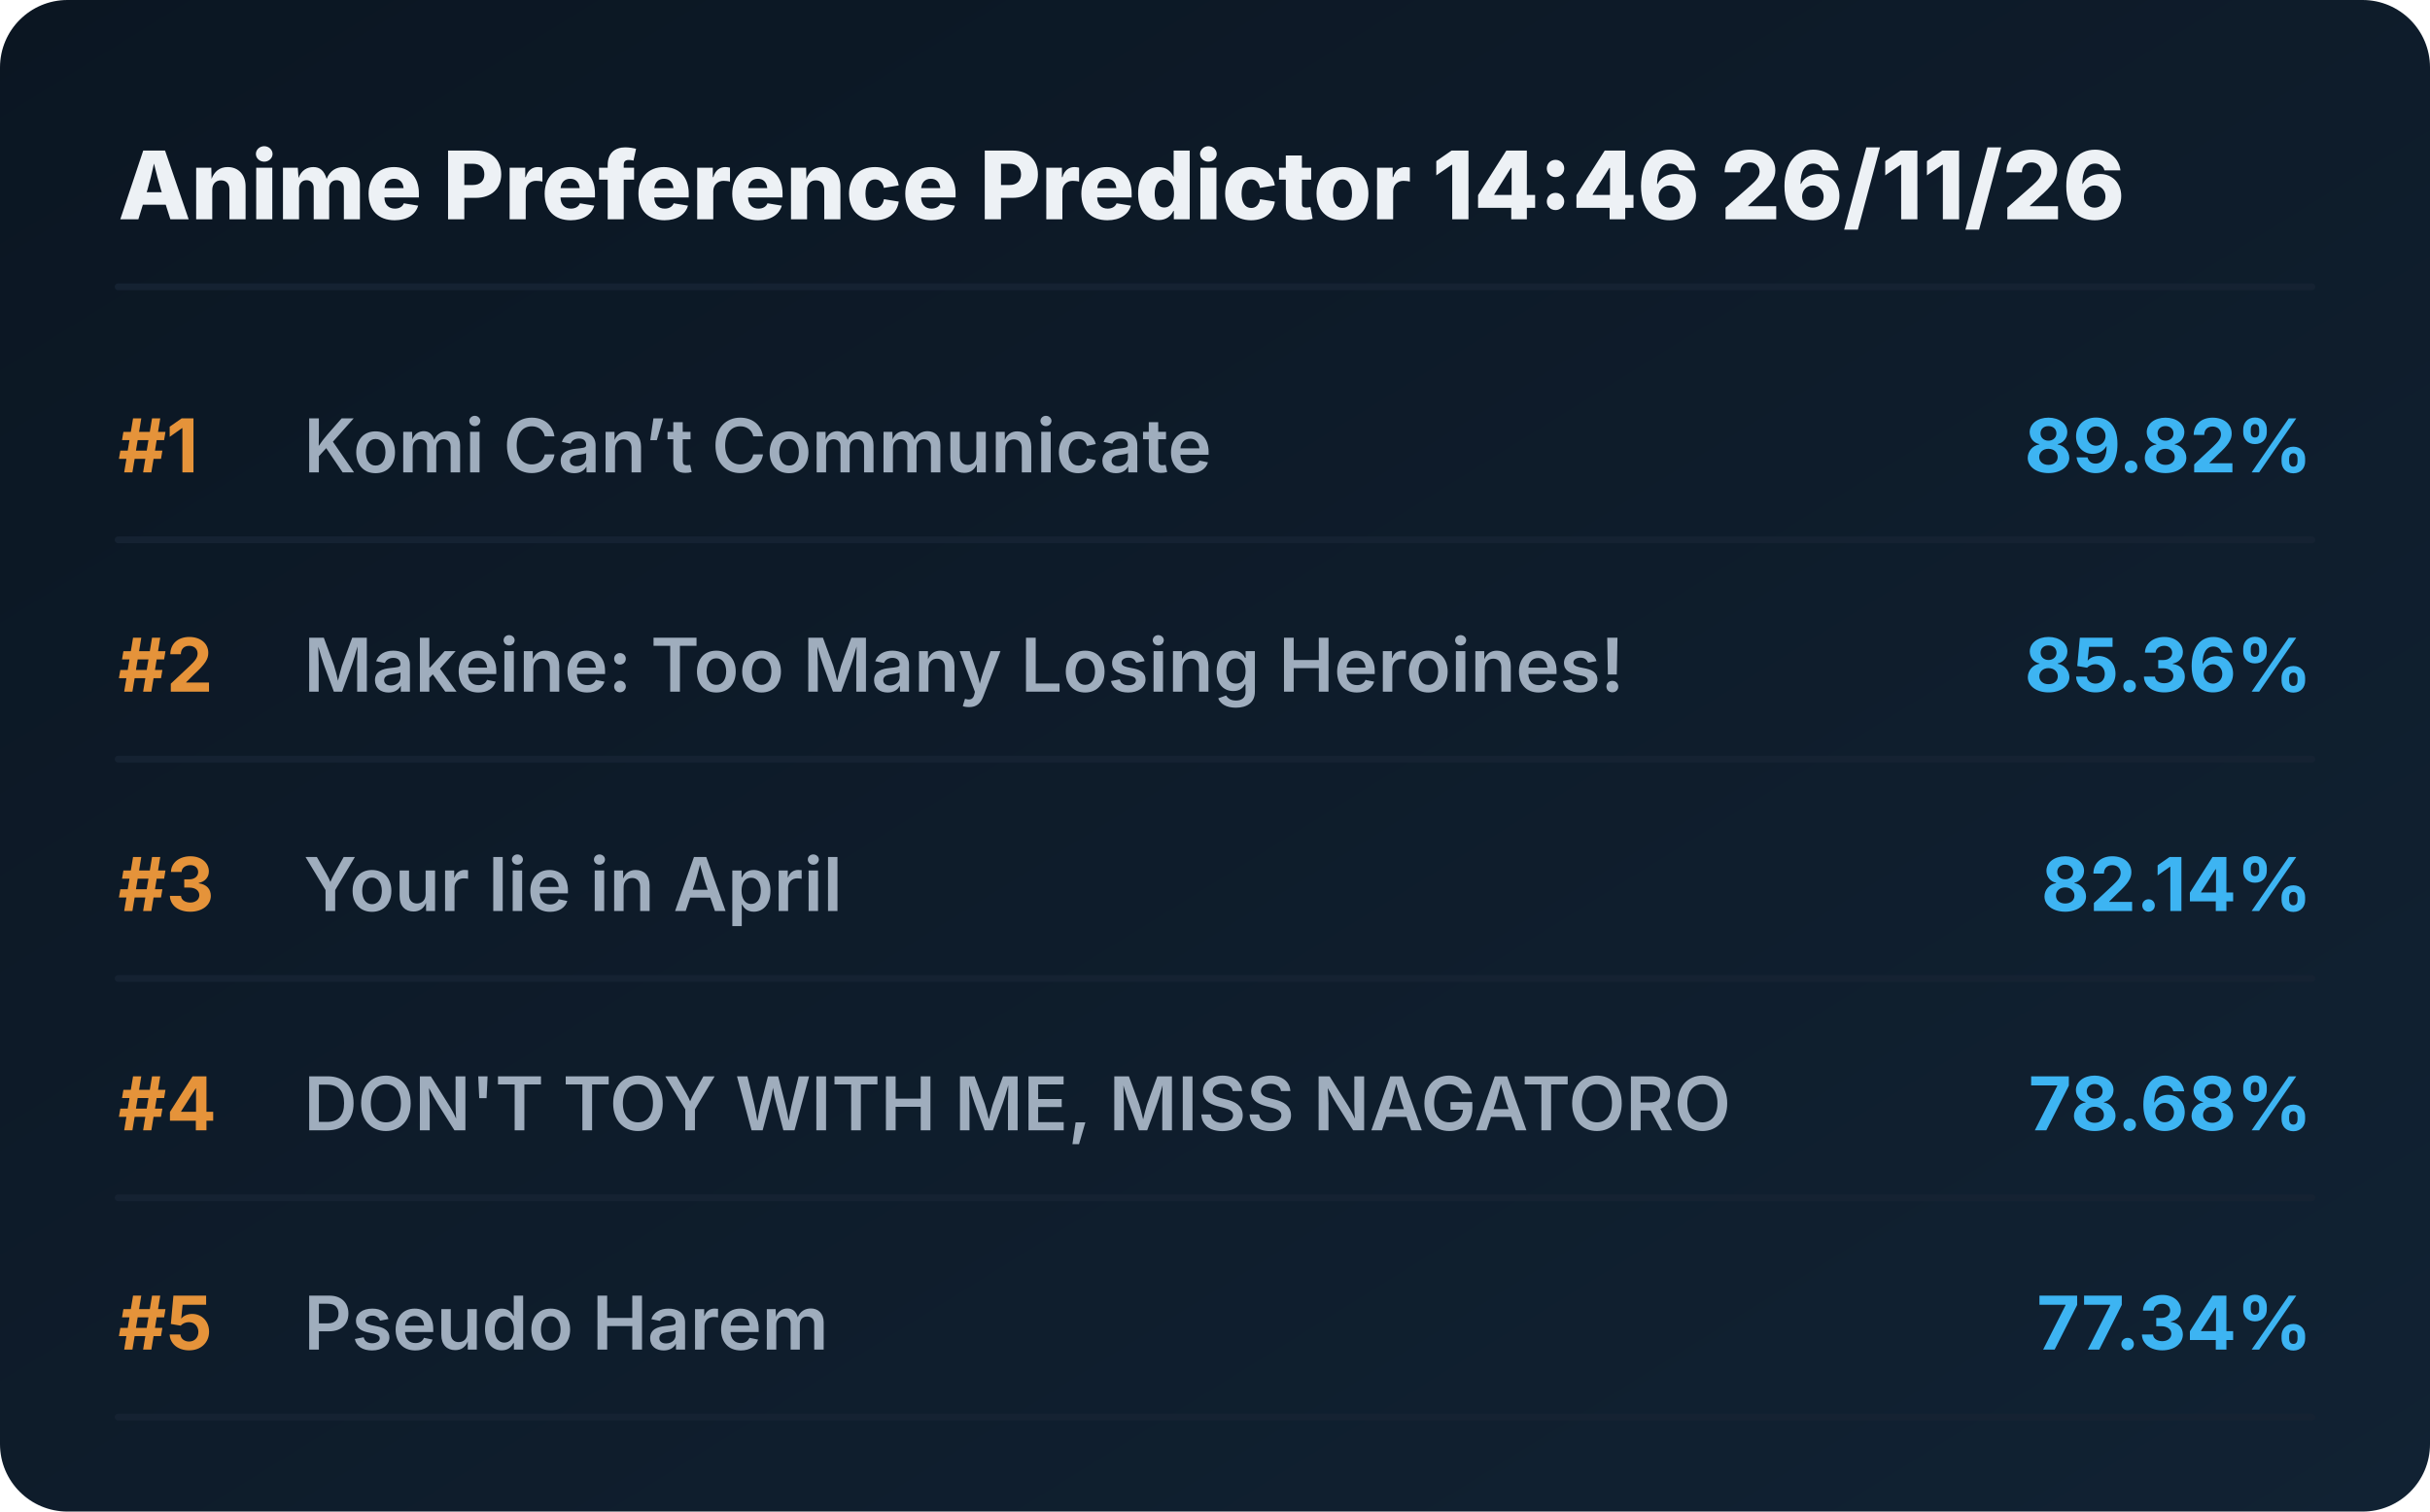
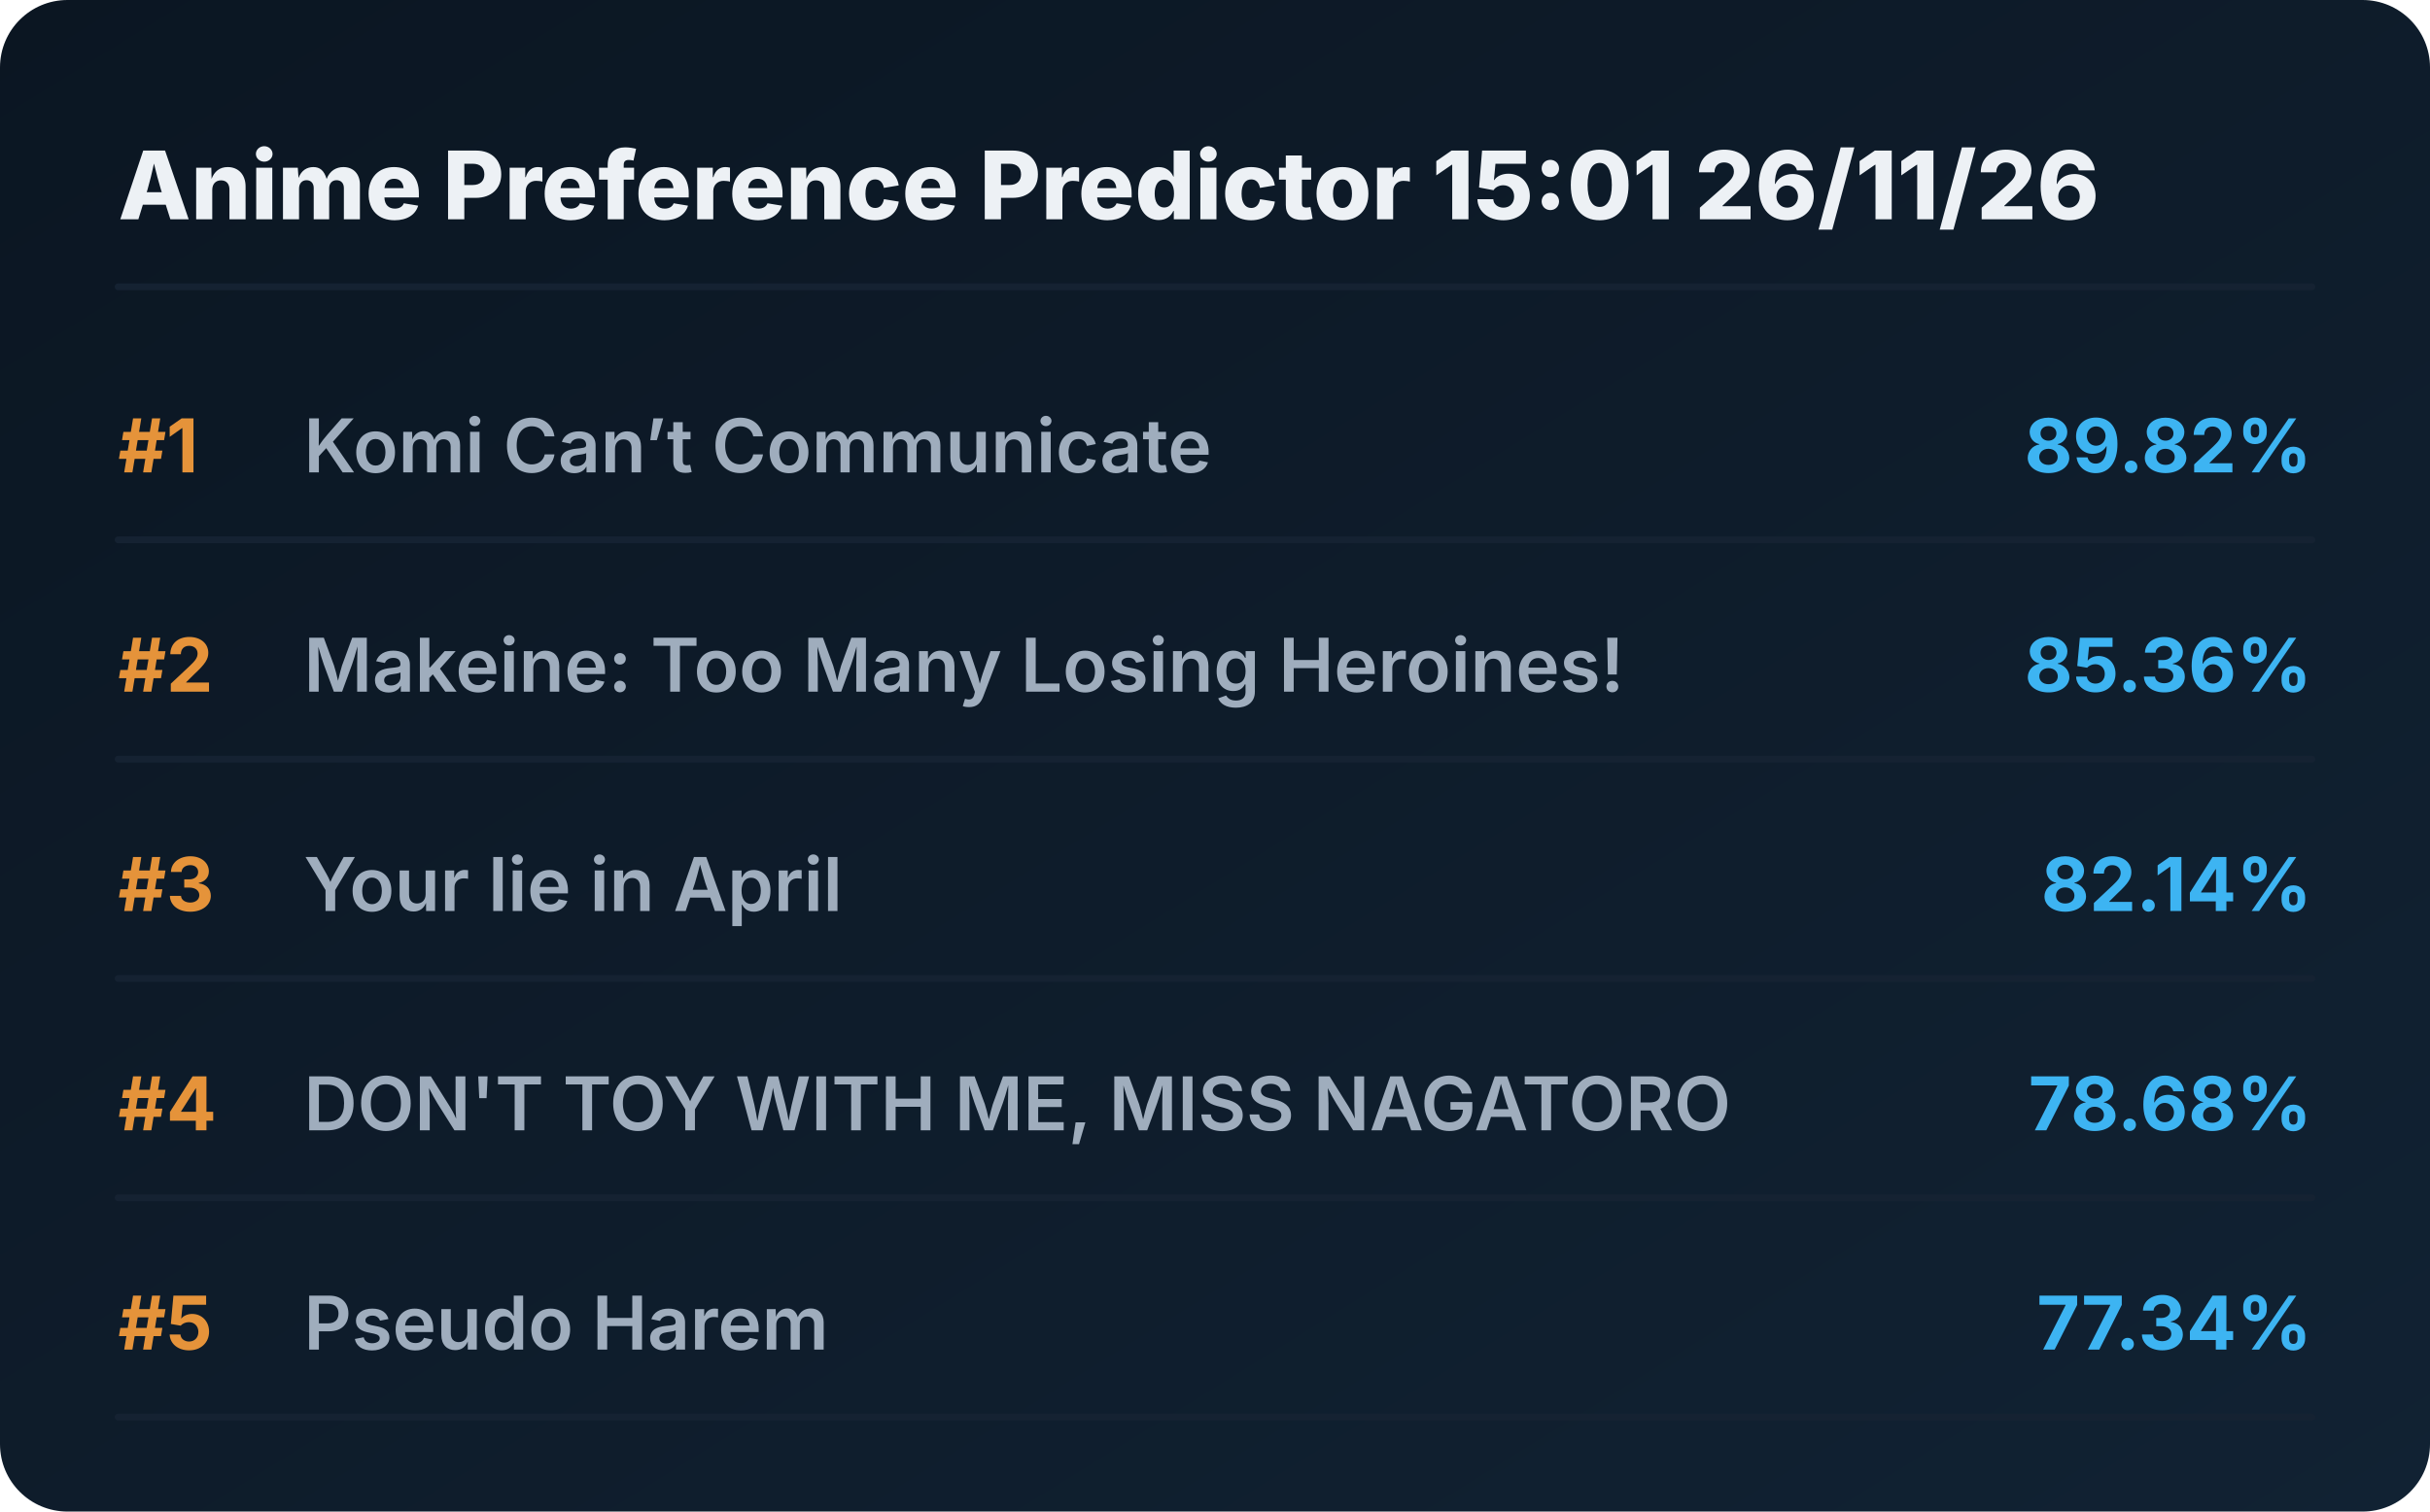
<svg xmlns="http://www.w3.org/2000/svg" viewBox="0 0 720 448" preserveAspectRatio="xMidYMid meet" style="width: 100%; height: auto; max-width: 720px;">
  <defs>
    <linearGradient id="boxGrad" x1="0%" y1="0%" x2="100%" y2="100%">
      <stop offset="0%" stop-color="#0b1622" />
      <stop offset="100%" stop-color="#112233" />
    </linearGradient>
    <clipPath id="titleClip">
      <rect x="90" y="0" width="510" height="100%" />
    </clipPath>
  </defs>
  <style>
    .bg { fill: url(#boxGrad); rx: 20px; }
    .header { font-family: 'Overpass', 'Inter', system-ui, sans-serif; font-weight: 800; font-size: 28px; fill: #edf1f5; }
    .rank { font-family: 'Overpass', 'Inter', system-ui, sans-serif; font-weight: 700; font-size: 22px; fill: #e5933a; }
    .title { font-family: 'Overpass', 'Inter', system-ui, sans-serif; font-weight: 600; font-size: 22px; fill: #9fadbd; }
    .score { font-family: 'Overpass', 'Inter', system-ui, sans-serif; font-weight: 700; font-size: 22px; fill: #3db4f2; }
    .line { stroke: #152232; stroke-width: 2; stroke-linecap: round; }
  </style>
  <rect class="bg" width="720" height="448" />
-   <text x="35" y="65" class="header">Anime Preference Predictor 14:46 26/11/26</text>
+   <text x="35" y="65" class="header">Anime Preference Predictor 15:01 26/11/26</text>
  <line x1="35" y1="85" x2="685" y2="85" class="line" />
  <g transform="translate(0, 0)">
    <text x="35" y="140" class="rank">#1</text>
    <text x="90" y="140" class="title">Komi Can’t Communicate</text>
    <text x="685" y="140" class="score" text-anchor="end">89.82%</text>
    <line x1="35" y1="160" x2="685" y2="160" class="line" />
  </g>
  <g transform="translate(0, 65)">
    <text x="35" y="140" class="rank">#2</text>
    <text x="90" y="140" class="title">Makeine: Too Many Losing Heroines!</text>
    <text x="685" y="140" class="score" text-anchor="end">85.36%</text>
    <line x1="35" y1="160" x2="685" y2="160" class="line" />
  </g>
  <g transform="translate(0, 130)">
    <text x="35" y="140" class="rank">#3</text>
    <text x="90" y="140" class="title">Your lie in April</text>
    <text x="685" y="140" class="score" text-anchor="end">82.14%</text>
    <line x1="35" y1="160" x2="685" y2="160" class="line" />
  </g>
  <g transform="translate(0, 195)">
    <text x="35" y="140" class="rank">#4</text>
    <text x="90" y="140" class="title">DON'T TOY WITH ME, MISS NAGATORO</text>
    <text x="685" y="140" class="score" text-anchor="end">78.68%</text>
    <line x1="35" y1="160" x2="685" y2="160" class="line" />
  </g>
  <g transform="translate(0, 260)">
    <text x="35" y="140" class="rank">#5</text>
    <text x="90" y="140" class="title">Pseudo Harem</text>
    <text x="685" y="140" class="score" text-anchor="end">77.34%</text>
    <line x1="35" y1="160" x2="685" y2="160" class="line" />
  </g>
</svg>
